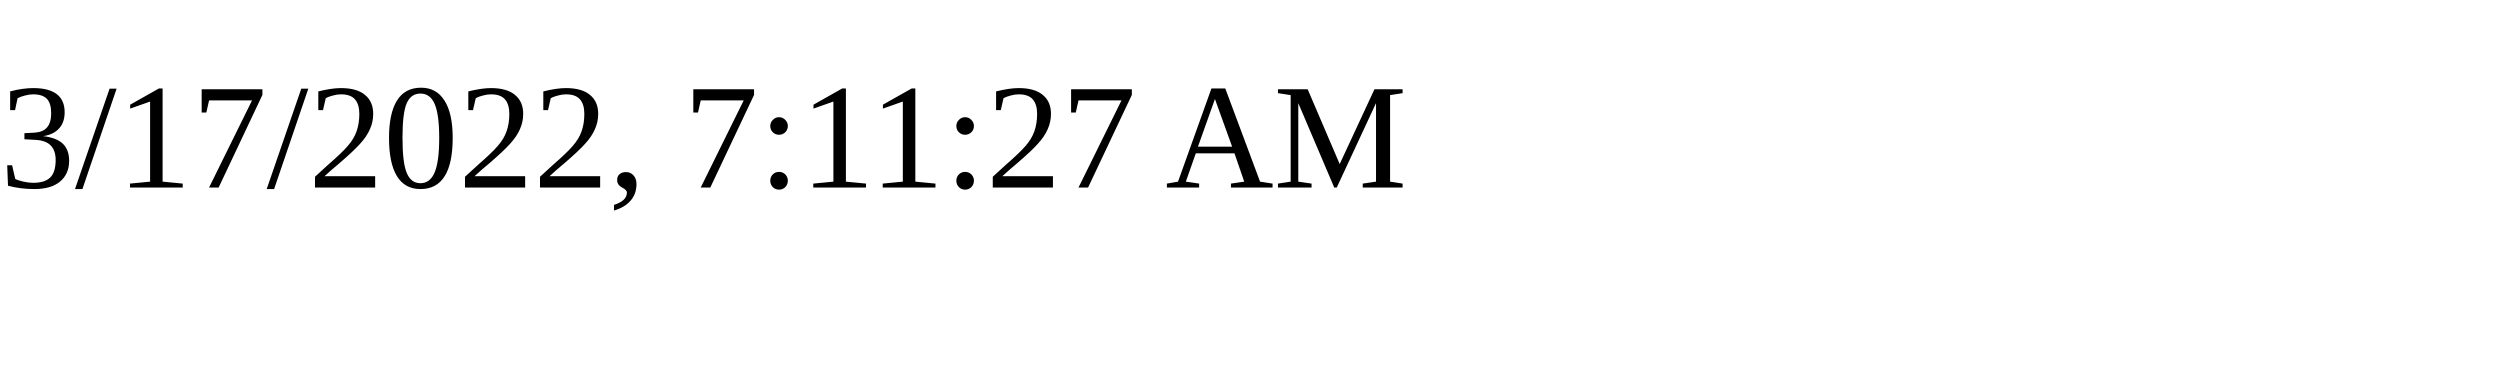
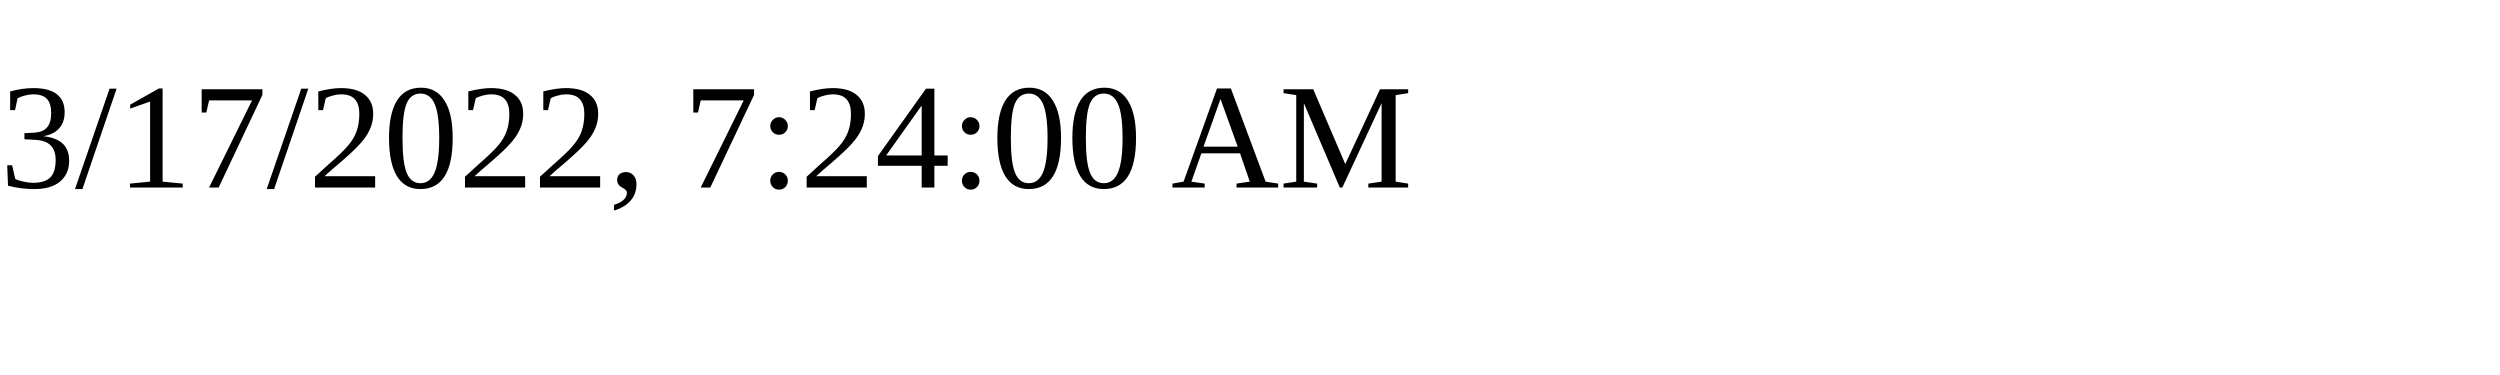
<svg xmlns="http://www.w3.org/2000/svg" height="30" width="200">
-   <text x="0" y="15">3/17/2022, 7:11:27 AM</text>
+   <text x="0" y="15">3/17/2022, 7:24:00 AM</text>
</svg>
